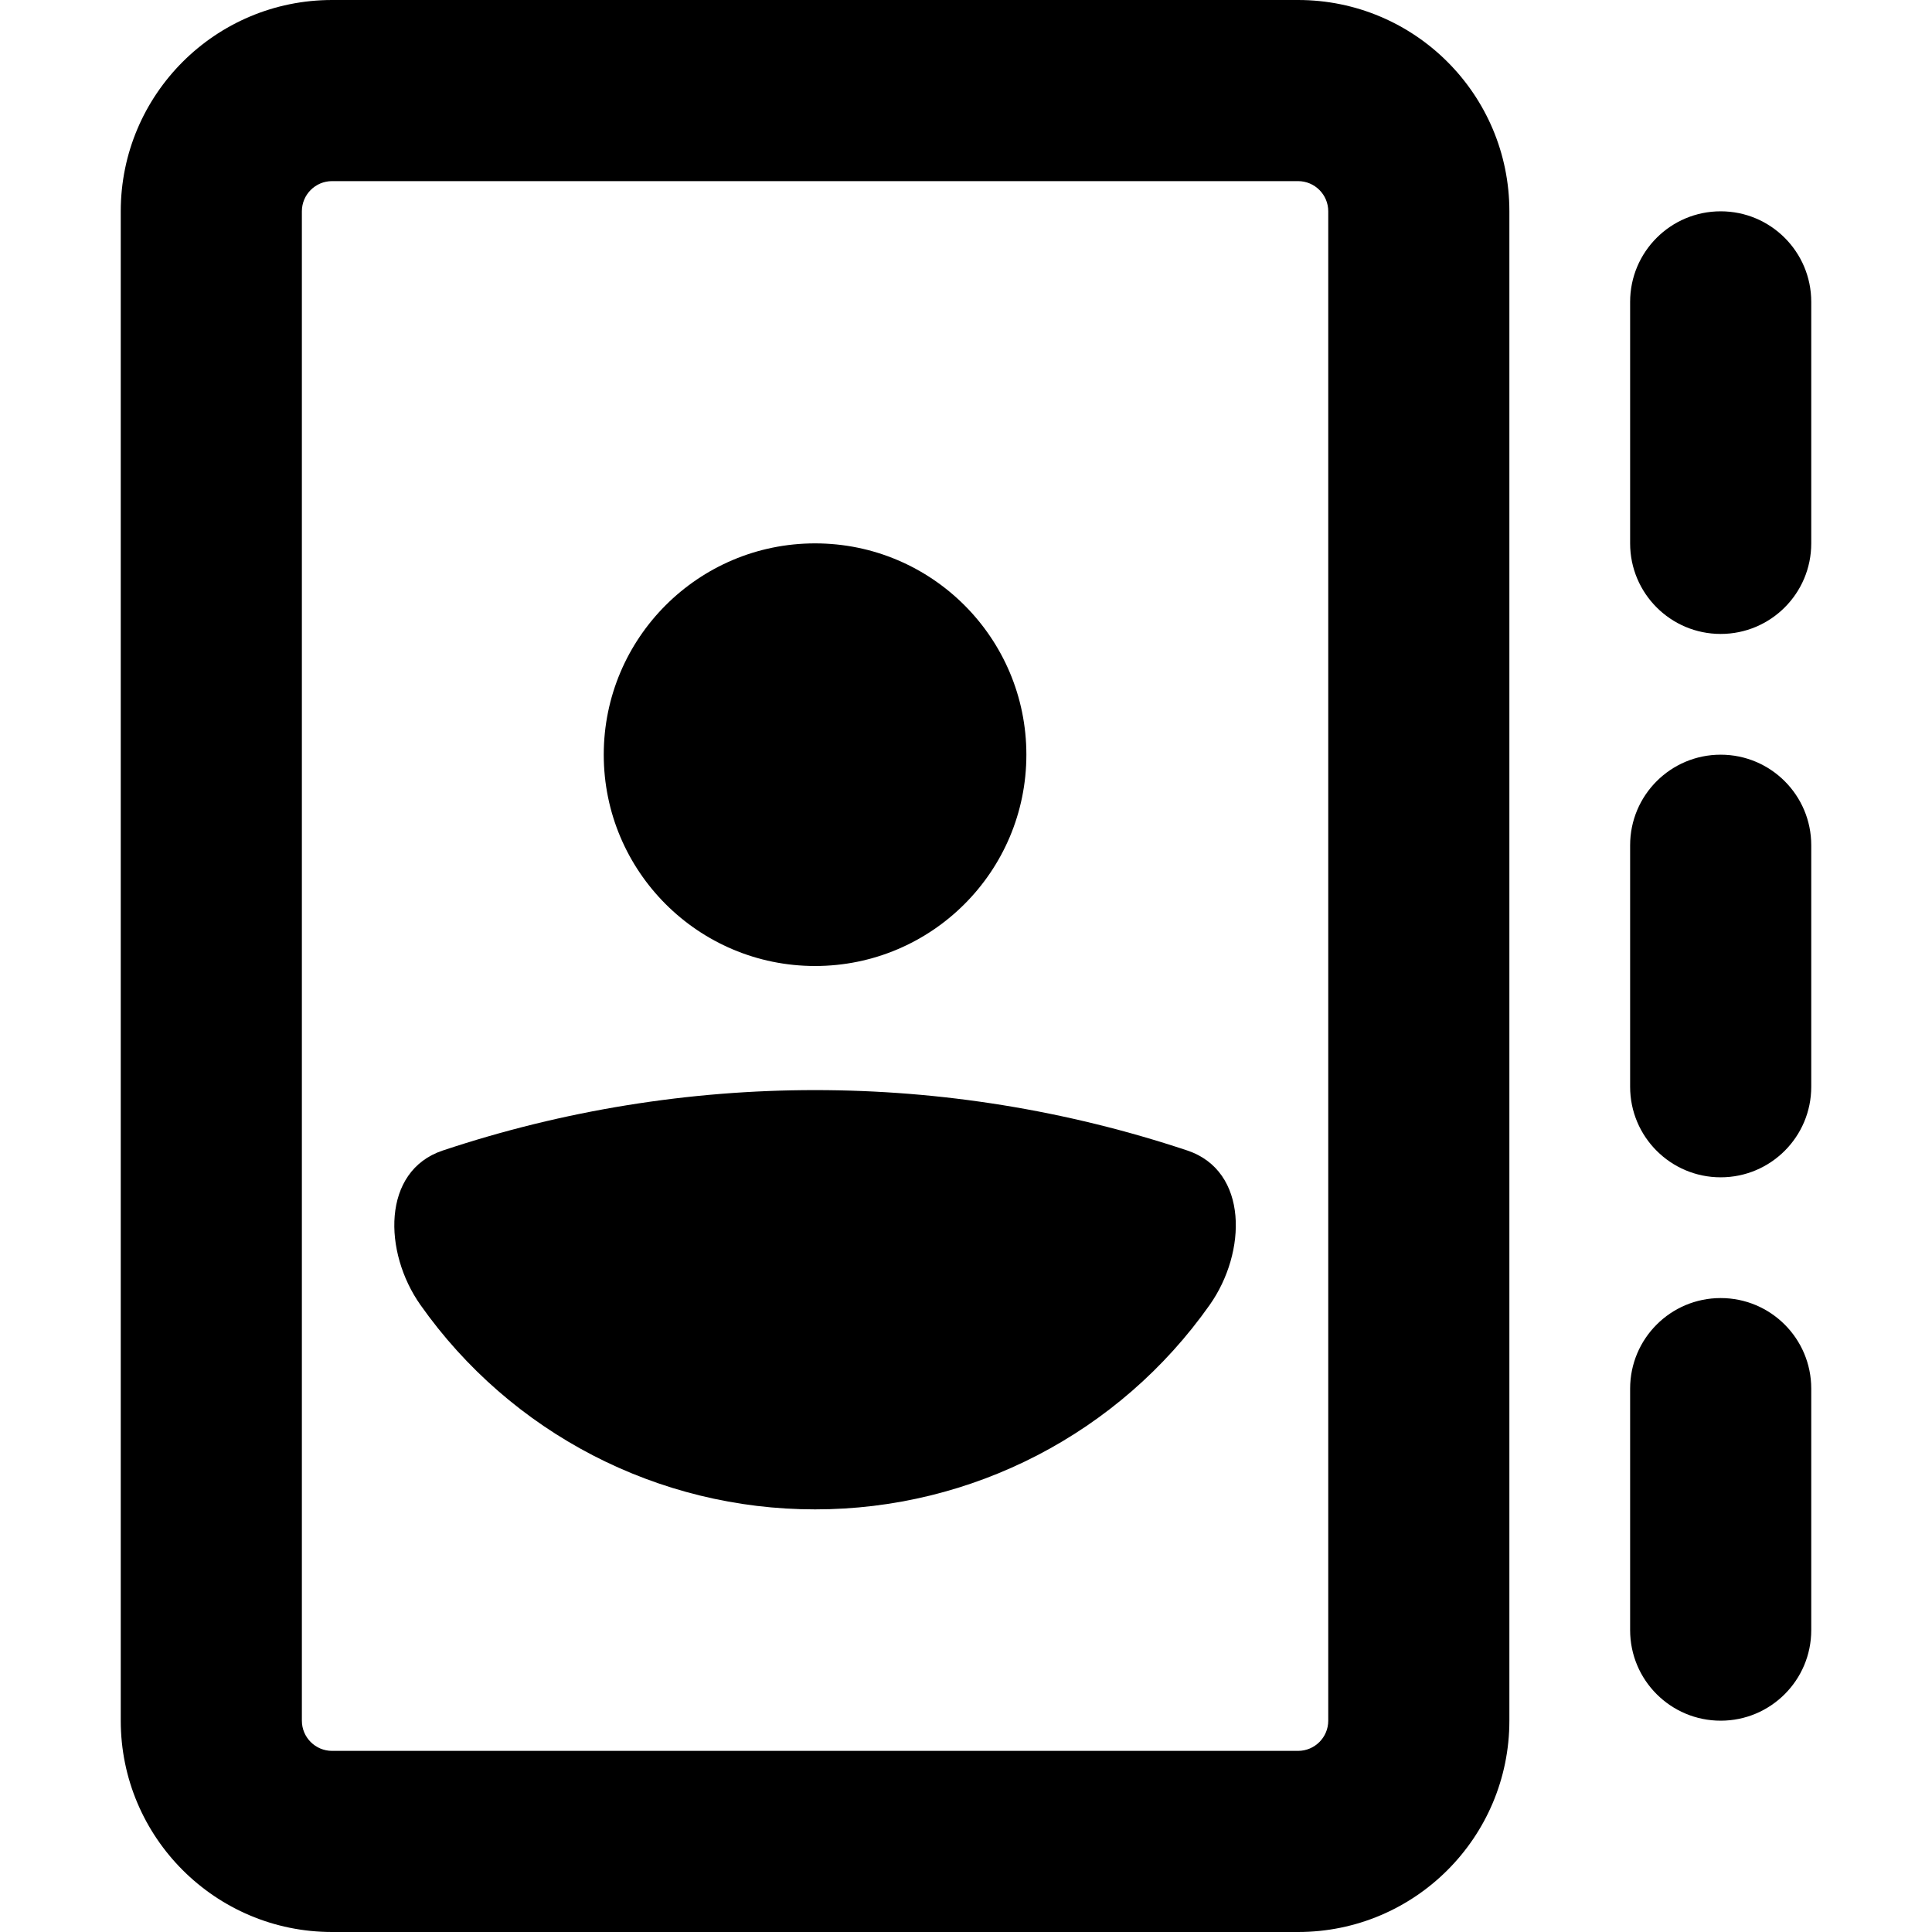
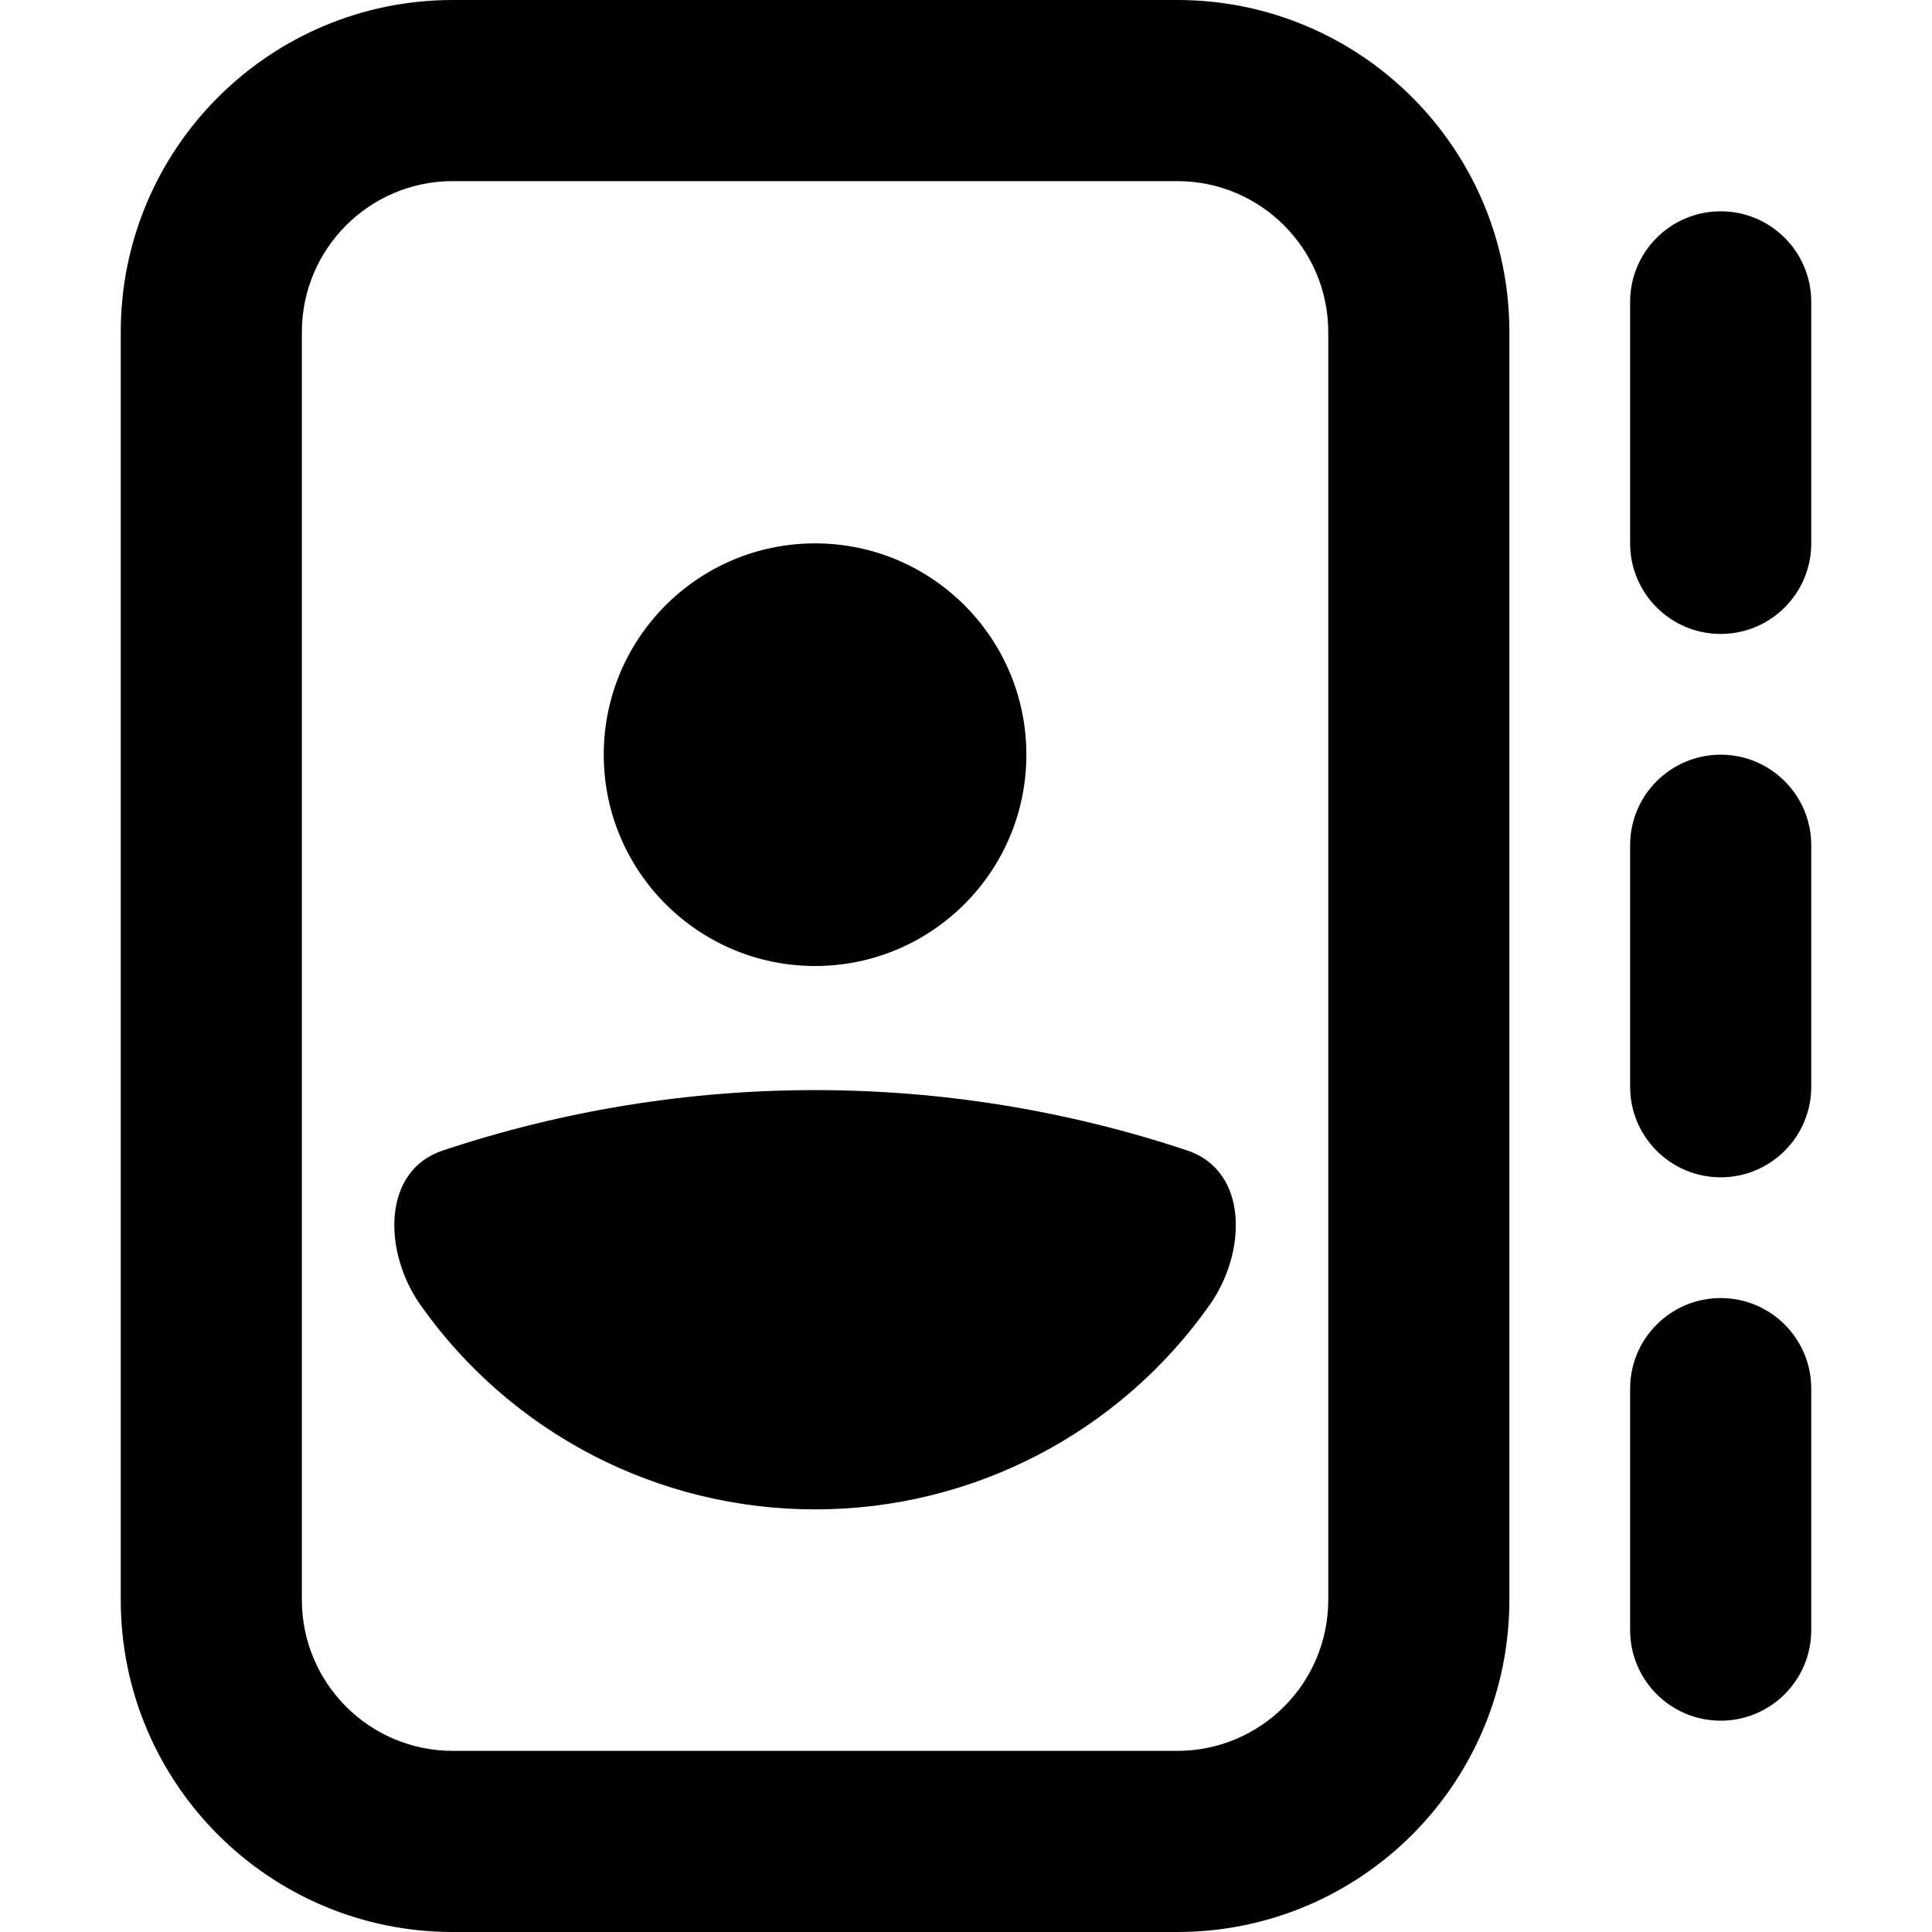
<svg xmlns="http://www.w3.org/2000/svg" fill="currentColor" class="vi" viewBox="0 0 16 16">
  <path d="M8.5 6.25a1.75 1.75 0 1 1-3.5 0 1.75 1.75 0 0 1 3.5 0Zm-5.018 4.557c-.308-.436-.322-1.11.185-1.279a9.75 9.75 0 0 1 6.166 0c.507.17.493.843.185 1.279A3.995 3.995 0 0 1 6.75 12.5a3.995 3.995 0 0 1-3.268-1.693Z" />
-   <path d="M2.75 0A1.75 1.75 0 0 0 1 1.75v12.5c0 .966.784 1.75 1.75 1.75h8a1.75 1.75 0 0 0 1.75-1.75V1.75A1.75 1.75 0 0 0 10.75 0h-8ZM2.5 1.75a.25.25 0 0 1 .25-.25h8a.25.25 0 0 1 .25.25v12.5a.25.25 0 0 1-.25.25h-8a.25.25 0 0 1-.25-.25V1.75ZM15 2.5a.75.75 0 0 0-1.5 0v2a.75.75 0 0 0 1.5 0v-2ZM15 7a.75.75 0 0 0-1.5 0v2A.75.75 0 0 0 15 9V7Zm0 4.5a.75.75 0 0 0-1.5 0v2a.75.75 0 0 0 1.5 0v-2Z" />
+   <path d="M3.75 0A2.75 2.75 0 0 0 1 2.75v10.5A2.75 2.75 0 0 0 3.75 16h6a2.75 2.75 0 0 0 2.75-2.75V2.75A2.75 2.75 0 0 0 9.75 0h-6ZM2.5 2.75c0-.69.56-1.25 1.25-1.25h6c.69 0 1.25.56 1.25 1.25v10.5c0 .69-.56 1.25-1.25 1.25h-6c-.69 0-1.25-.56-1.25-1.25V2.75ZM15 2.5a.75.75 0 0 0-1.5 0v2a.75.75 0 0 0 1.5 0v-2ZM15 7a.75.75 0 0 0-1.5 0v2A.75.75 0 0 0 15 9V7Zm0 4.5a.75.75 0 0 0-1.5 0v2a.75.75 0 0 0 1.5 0v-2Z" />
</svg>
